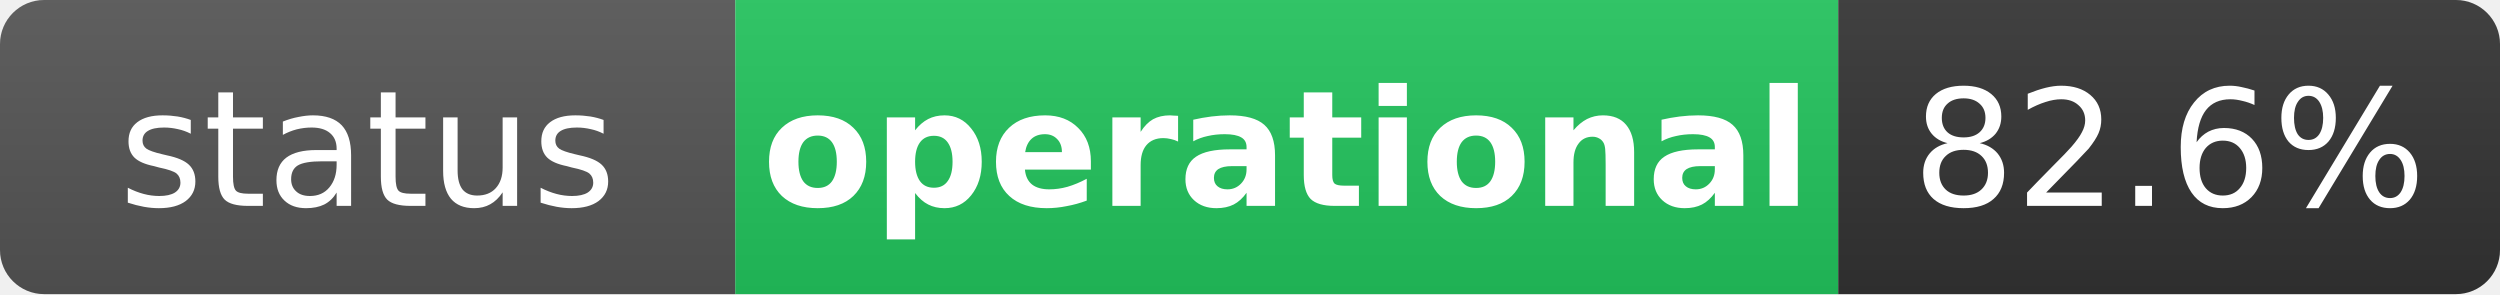
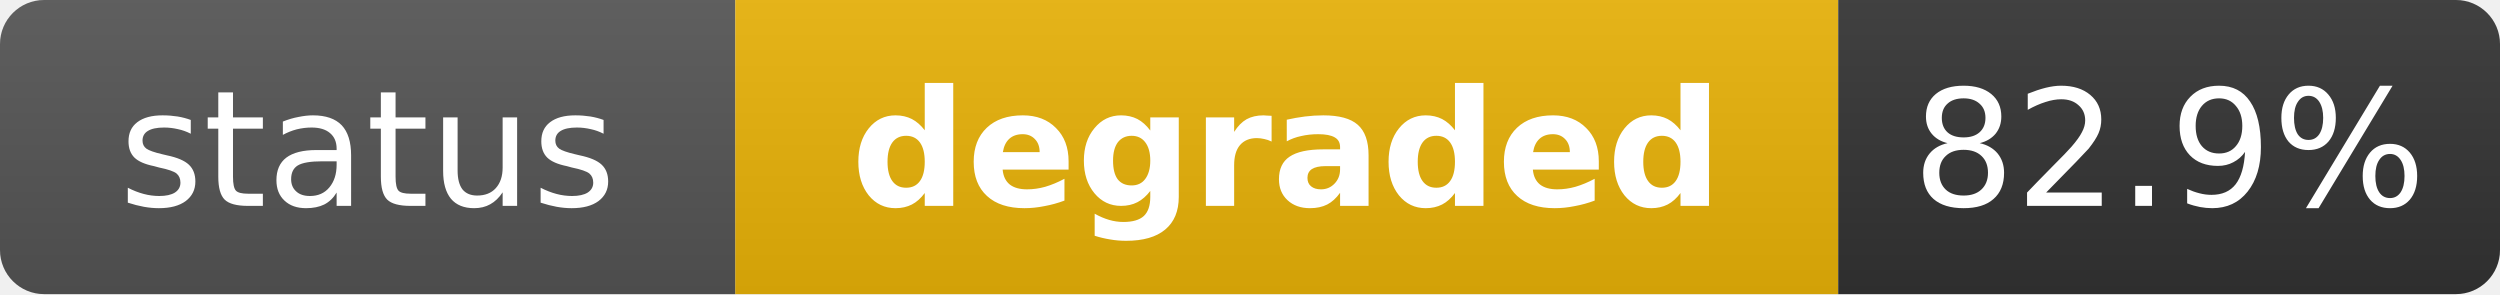
- <svg xmlns="http://www.w3.org/2000/svg" width="170" height="20" role="img" aria-label="status: operational">
+ <svg xmlns="http://www.w3.org/2000/svg" width="170" height="20" role="img" aria-label="status: degraded">
  <linearGradient id="s" x2="0" y2="100%">
    <stop offset="0" stop-color="#bbb" stop-opacity=".1" />
    <stop offset="1" stop-opacity=".1" />
  </linearGradient>
  <clipPath id="r">
    <rect width="170" height="20" rx="3" fill="#fff" />
  </clipPath>
  <g clip-path="url(#r)">
    <rect width="50" height="20" fill="#555" />
-     <rect x="50" width="75" height="20" fill="#22c55e" />
+     <rect x="50" width="75" height="20" fill="#eab308" />
    <rect x="125" width="45" height="20" fill="#333" />
    <rect width="170" height="20" fill="url(#s)" />
  </g>
  <g fill="#fff" text-anchor="middle" font-family="Verdana,Geneva,DejaVu Sans,sans-serif" text-rendering="geometricPrecision" font-size="11">
    <text x="25" y="14" fill="#fff">status</text>
-     <text x="87.5" y="14" fill="#fff" font-weight="bold">operational</text>
-     <text x="147.5" y="14" fill="#fff">82.6%</text>
+     <text x="87.5" y="14" fill="#fff" font-weight="bold">degraded</text>
+     <text x="147.5" y="14" fill="#fff">82.9%</text>
  </g>
</svg>
